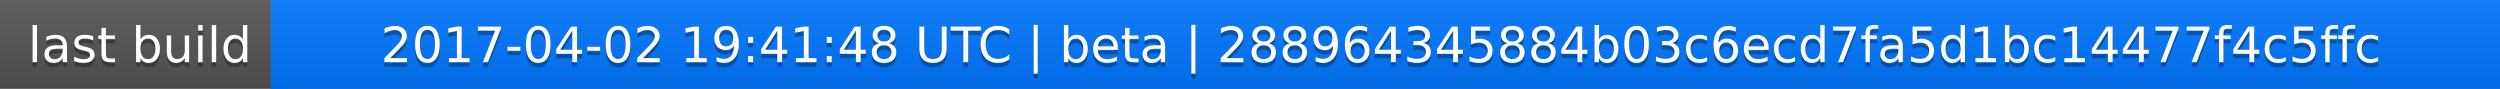
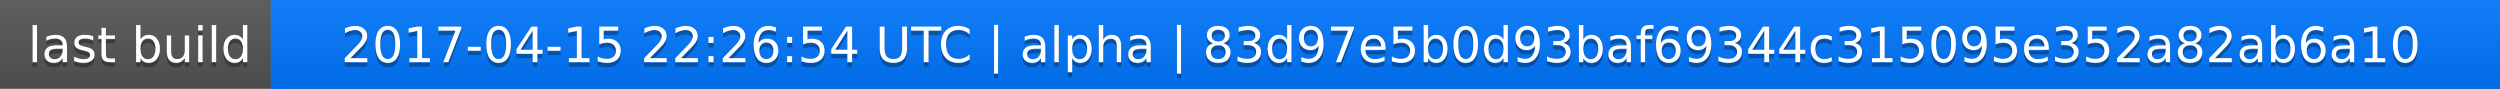
<svg xmlns="http://www.w3.org/2000/svg" width="563" height="20">
  <linearGradient id="a" x2="0" y2="100%">
    <stop offset="0" stop-color="#bbb" stop-opacity=".1" />
    <stop offset="1" stop-opacity=".1" />
  </linearGradient>
  <rect rx="0" width="563" height="20" fill="#555" />
  <rect rx="0" x="61" width="502" height="20" fill="#07f" />
  <path fill="#07f" d="M61 0h4v20h-4z" />
  <rect rx="0" width="563" height="20" fill="url(#a)" />
  <g fill="#fff" text-anchor="middle" font-family="DejaVu Sans,Verdana,Geneva,sans-serif" font-size="11">
    <text x="31.5" y="15" fill="#010101" fill-opacity=".3">last build</text>
    <text x="31.5" y="14">last build</text>
-     <text x="311" y="15" fill="#010101" fill-opacity=".3">2017-04-02 19:41:48 UTC | beta | 288964345884b03c6ecd7fa5d1bc14477f4c5ffc</text>
-     <text x="311" y="14">2017-04-02 19:41:48 UTC | beta | 288964345884b03c6ecd7fa5d1bc14477f4c5ffc</text>
+     <text x="311" y="15" fill="#010101" fill-opacity=".3">2017-04-15 22:26:54 UTC | alpha | 83d97e5b0d93baf69344c315095e352a82ab6a10</text>
+     <text x="311" y="14">2017-04-15 22:26:54 UTC | alpha | 83d97e5b0d93baf69344c315095e352a82ab6a10</text>
  </g>
</svg>
